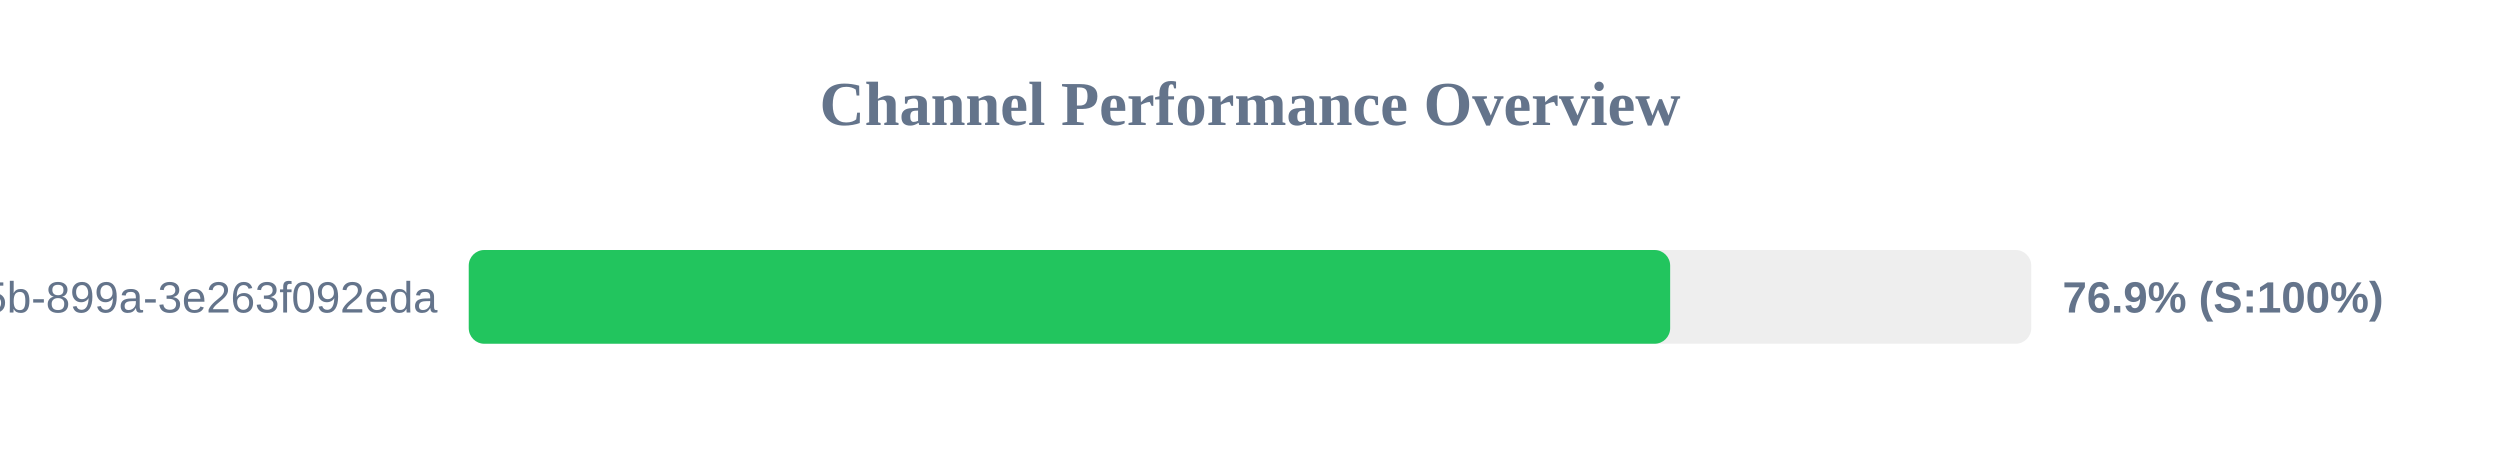
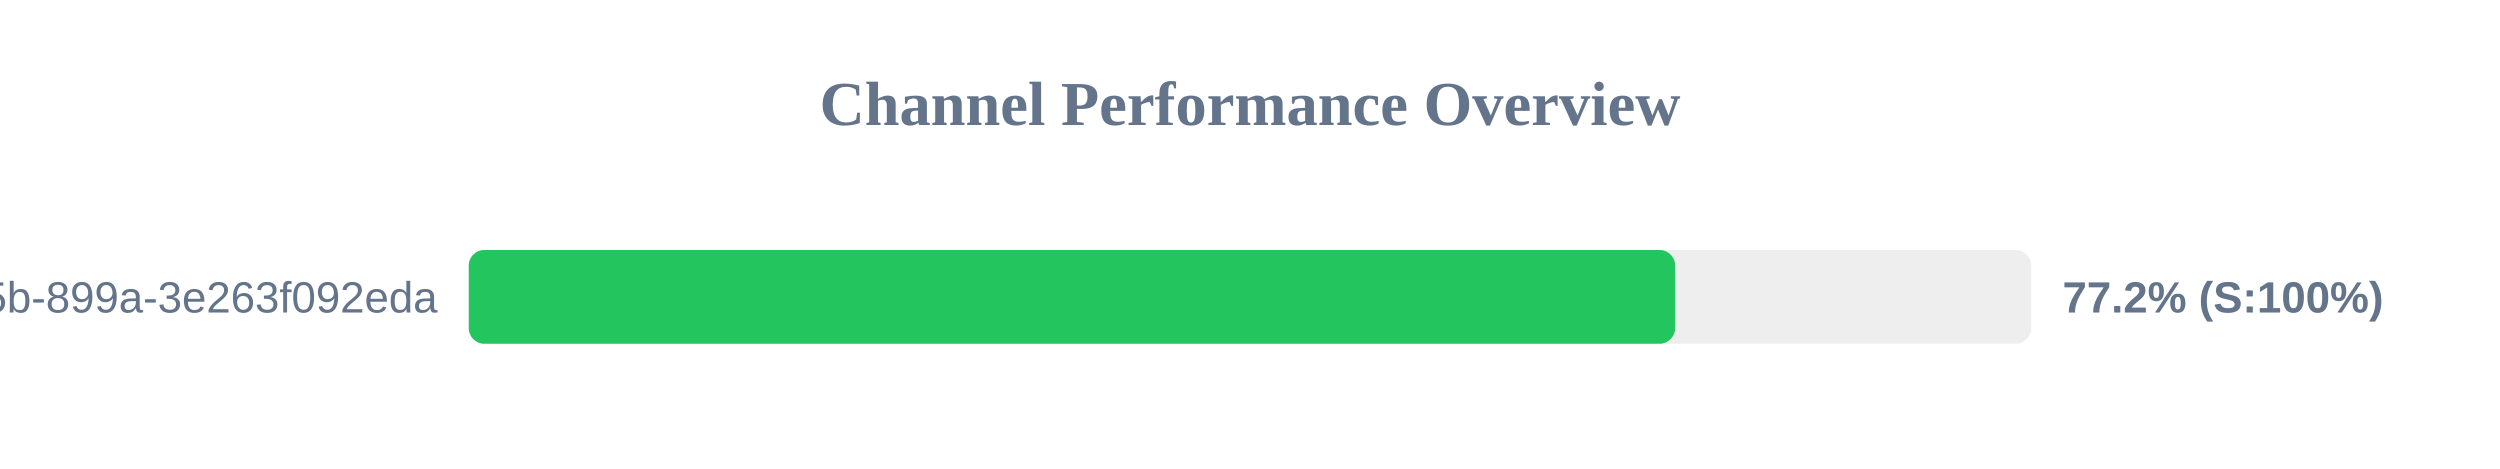
<svg xmlns="http://www.w3.org/2000/svg" width="800" height="150" version="1.1">
  <style>
        .row { font: 14px Arial; fill: #64748b; }
        .score { font: bold 14px Arial; fill: #64748b; }
    </style>
  <text x="400" y="40" text-anchor="middle" font-size="20px" font-weight="bold" fill="#64748b">Channel Performance Overview</text>
  <rect x="150" y="80" width="500" height="30" fill="#eee" rx="5" />
-   <rect x="150" y="80" width="384.45" height="30" fill="#22c55e" rx="5" />
+   <rect x="150" y="80" width="386.05" height="30" fill="#22c55e" rx="5" />
  <text x="140" y="100" text-anchor="end" class="row">?uuid=6bf726db-fb0b-405b-899a-3e263f092eda</text>
-   <text x="660" y="100" text-anchor="start" class="score">76.9% (S:100%)</text>
+   <text x="660" y="100" text-anchor="start" class="score">77.2% (S:100%)</text>
</svg>
